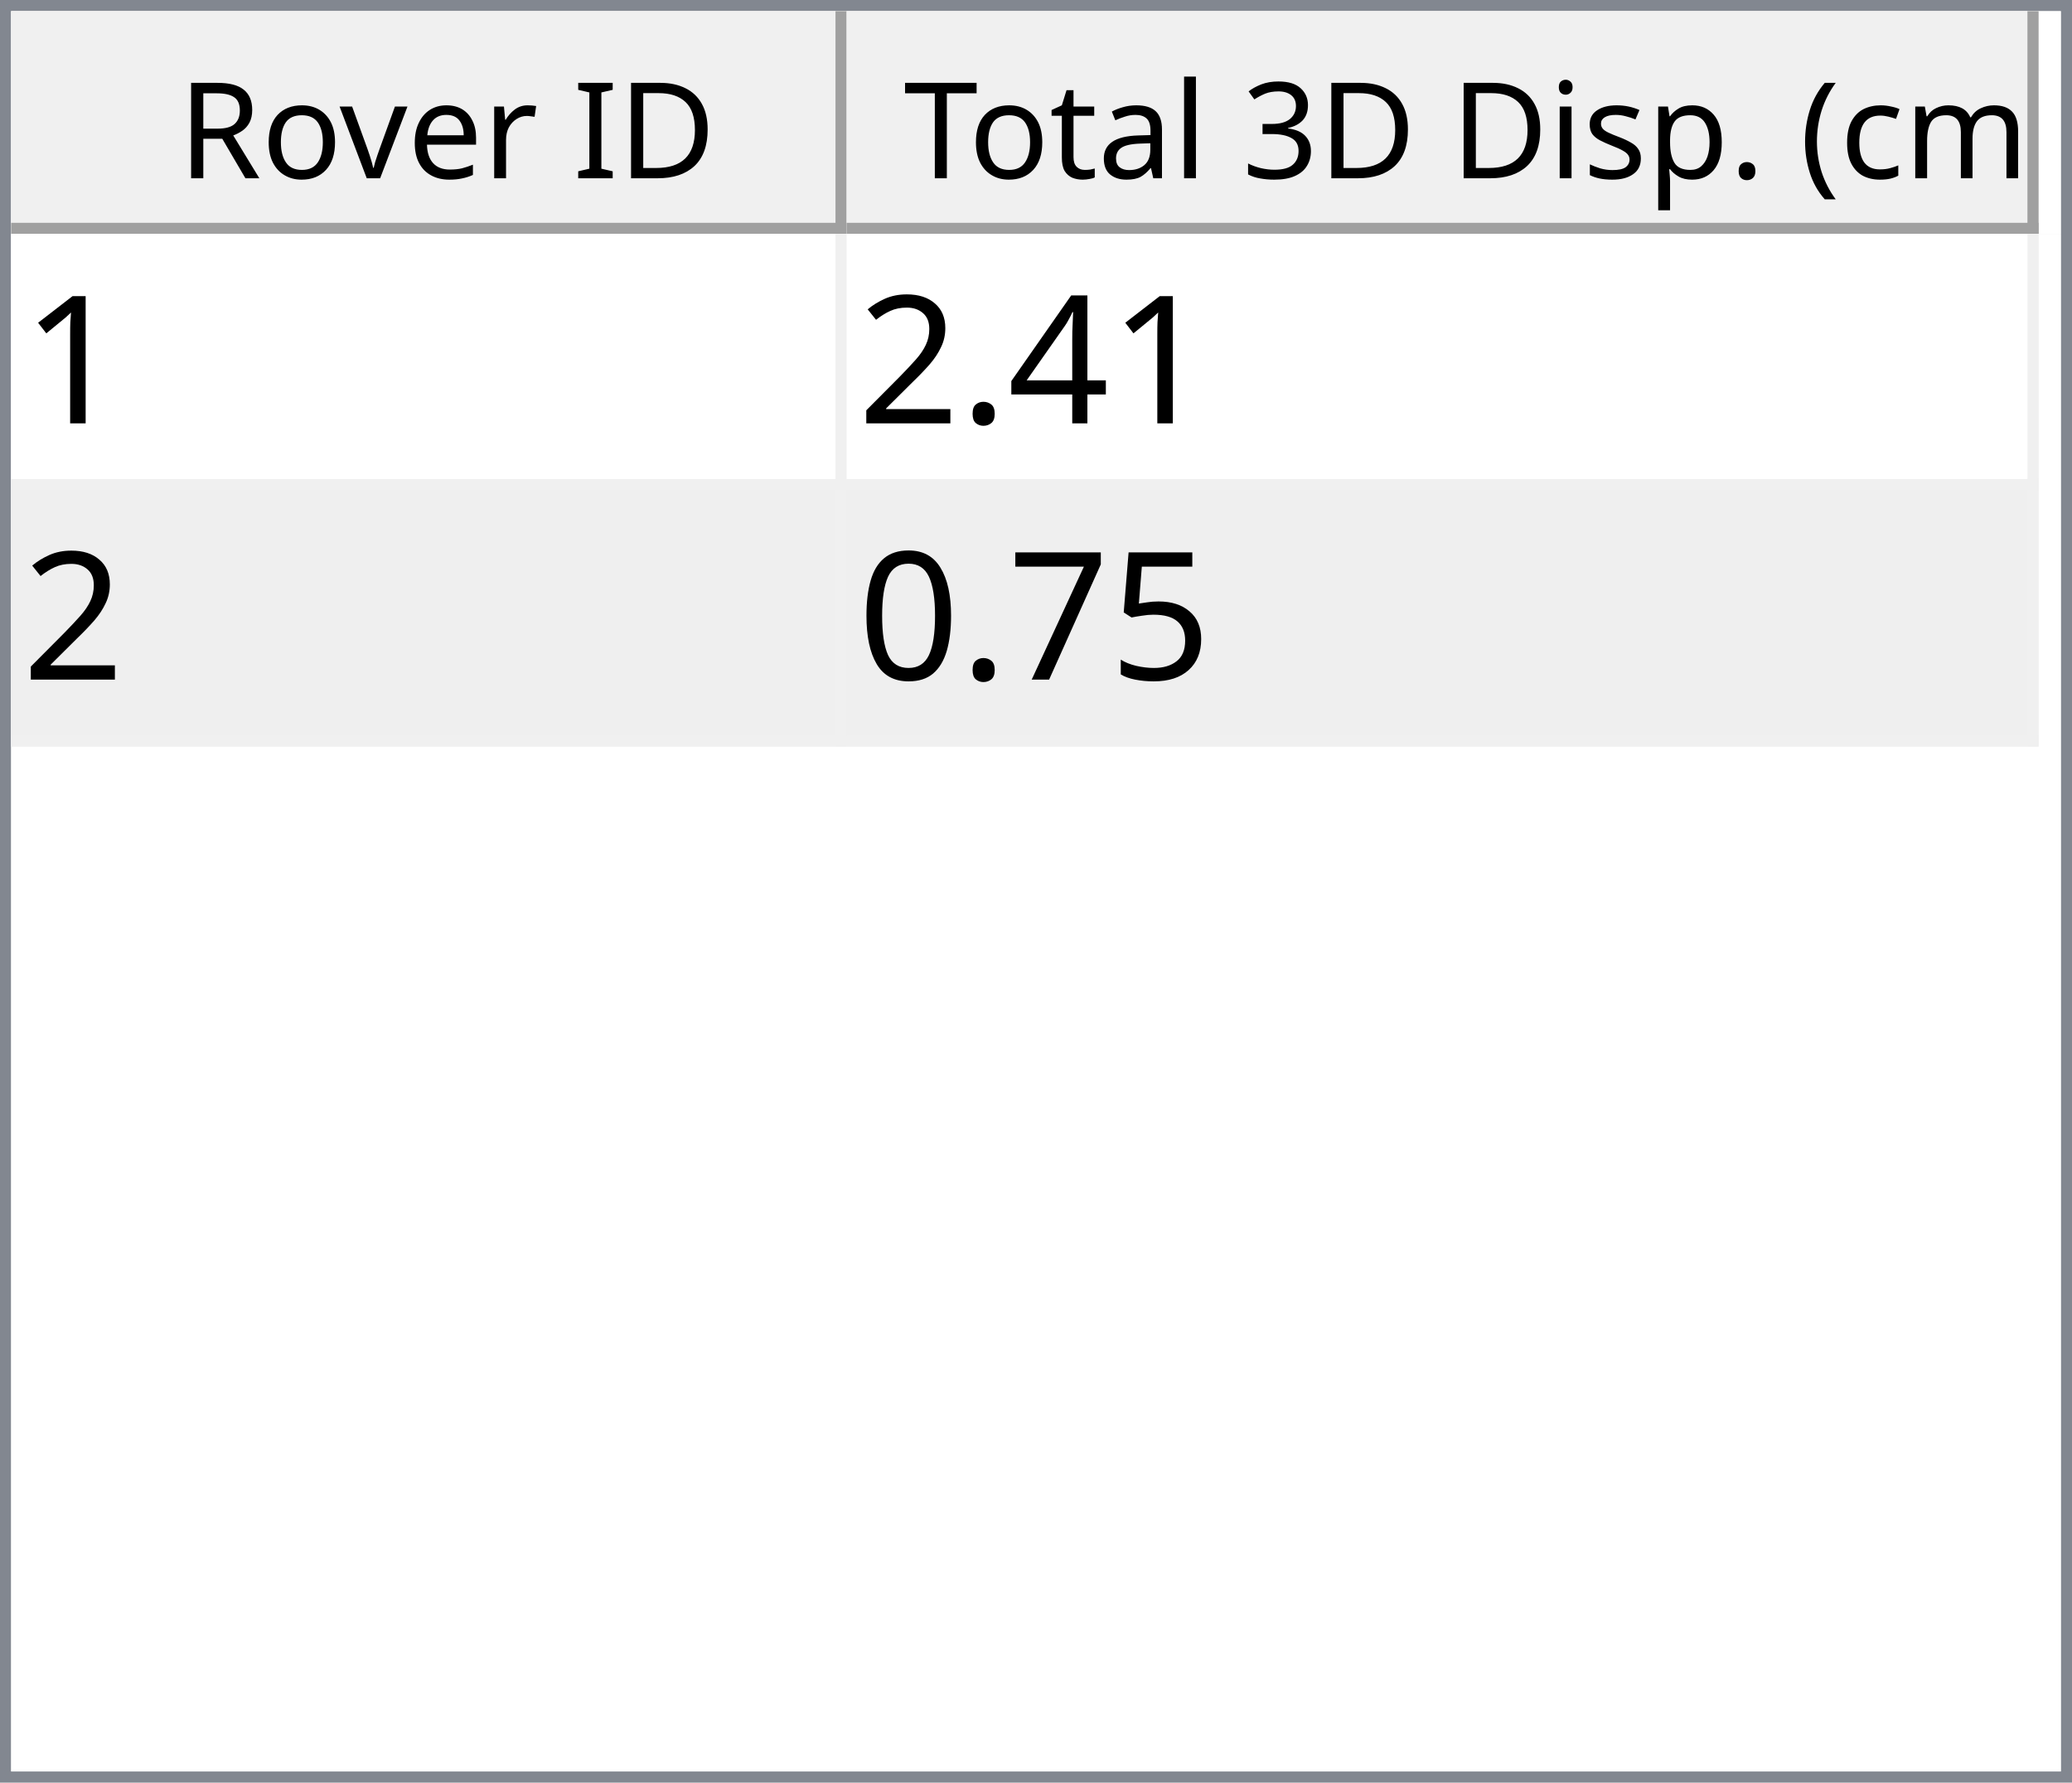
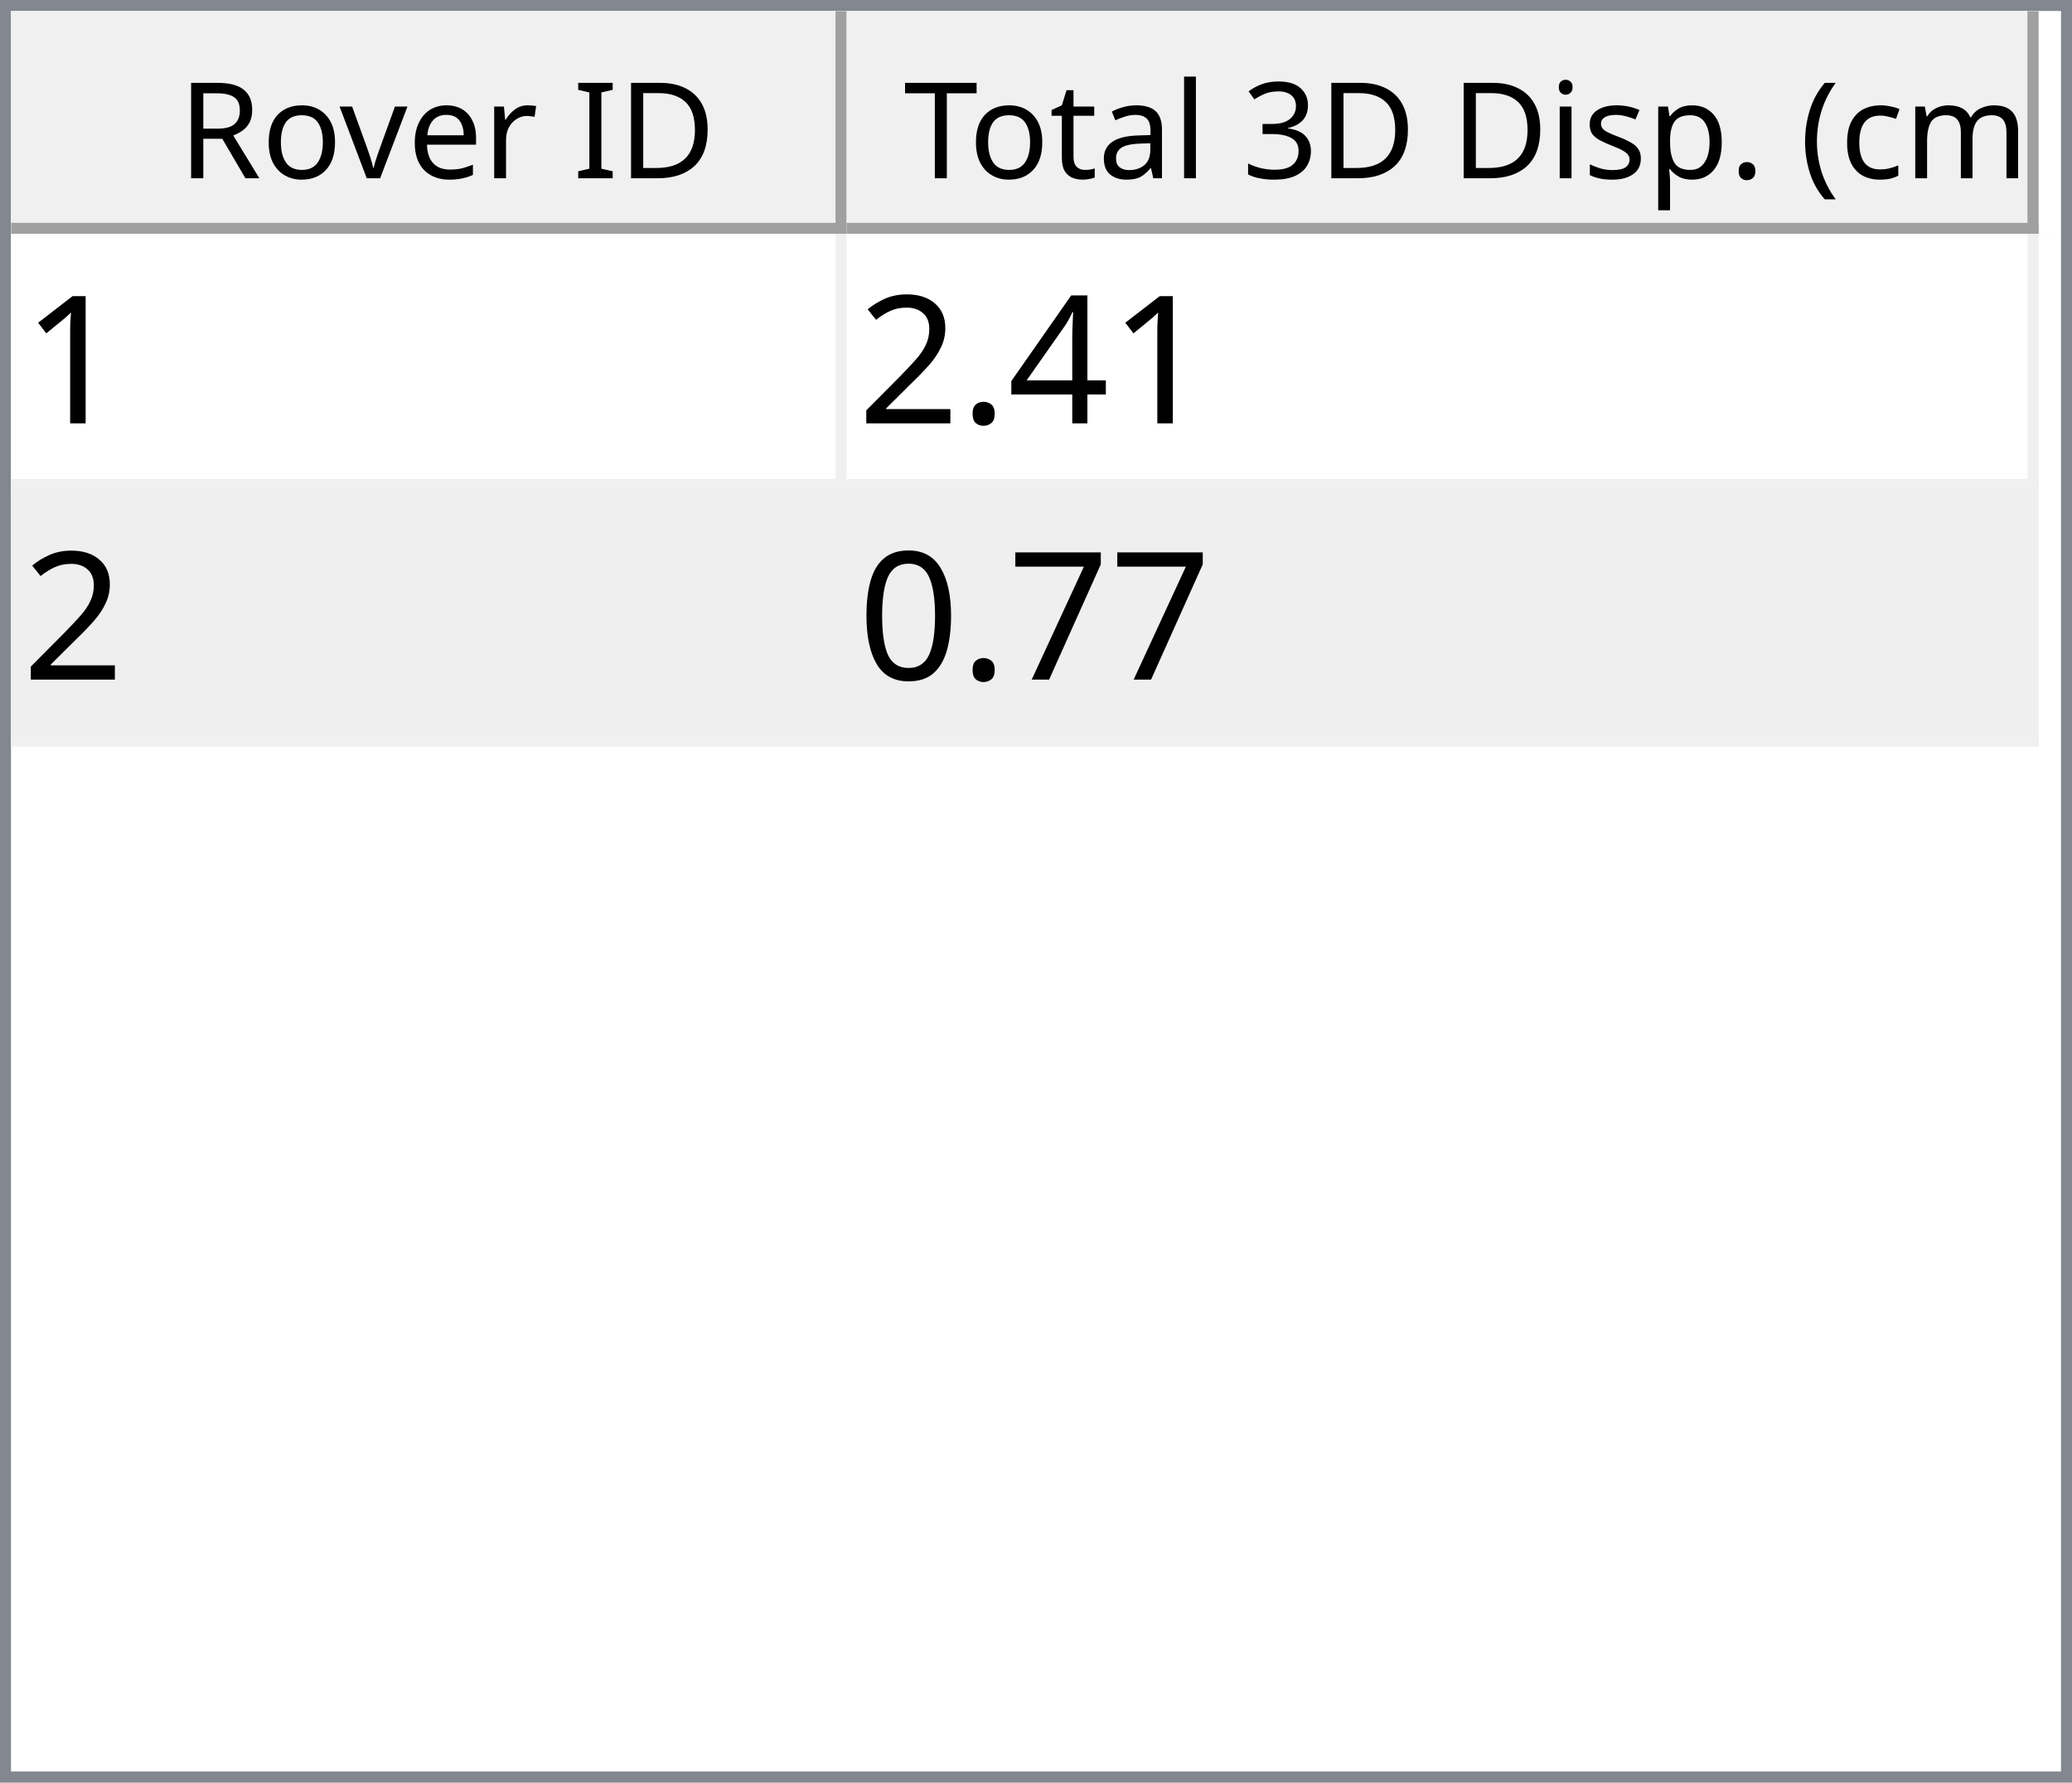
<svg xmlns="http://www.w3.org/2000/svg" style="fill-opacity:1; color-rendering:auto; color-interpolation:auto; text-rendering:auto; stroke:black; stroke-linecap:square; stroke-miterlimit:10; shape-rendering:auto; stroke-opacity:1; fill:black; stroke-dasharray:none; font-weight:normal; stroke-width:1; font-family:'Dialog'; font-style:normal; stroke-linejoin:miter; font-size:12px; stroke-dashoffset:0; image-rendering:auto;" width="186" height="160">
  <defs id="genericDefs" />
  <g>
    <defs id="defs1">
      <clipPath clipPathUnits="userSpaceOnUse" id="clipPath1">
        <path d="M0 0 L186 0 L186 160 L0 160 L0 0 Z" />
      </clipPath>
      <clipPath clipPathUnits="userSpaceOnUse" id="clipPath2">
        <path d="M0 0 L0 160 L186 160 L186 0 Z" />
      </clipPath>
      <clipPath clipPathUnits="userSpaceOnUse" id="clipPath3">
        <path d="M0 0 L0 20 L184 20 L184 0 Z" />
      </clipPath>
      <clipPath clipPathUnits="userSpaceOnUse" id="clipPath4">
        <path d="M0 0 L0 20 L75 20 L75 0 Z" />
      </clipPath>
      <clipPath clipPathUnits="userSpaceOnUse" id="clipPath5">
        <path d="M1 1 L1 19 L74 19 L74 1 Z" />
      </clipPath>
      <clipPath clipPathUnits="userSpaceOnUse" id="clipPath6">
        <path d="M0 0 L0 18 L73 18 L73 0 Z" />
      </clipPath>
      <clipPath clipPathUnits="userSpaceOnUse" id="clipPath7">
        <path d="M-0.5 -0.5 L-0.5 19.5 L74.5 19.5 L74.5 -0.5 Z" />
      </clipPath>
      <clipPath clipPathUnits="userSpaceOnUse" id="clipPath8">
        <path d="M0 0 L0 20 L107 20 L107 0 Z" />
      </clipPath>
      <clipPath clipPathUnits="userSpaceOnUse" id="clipPath9">
        <path d="M1 1 L1 19 L106 19 L106 1 Z" />
      </clipPath>
      <clipPath clipPathUnits="userSpaceOnUse" id="clipPath10">
        <path d="M0 0 L0 18 L105 18 L105 0 Z" />
      </clipPath>
      <clipPath clipPathUnits="userSpaceOnUse" id="clipPath11">
        <path d="M-0.5 -0.5 L-0.5 19.5 L106.5 19.5 L106.5 -0.5 Z" />
      </clipPath>
      <clipPath clipPathUnits="userSpaceOnUse" id="clipPath12">
        <path d="M0 0 L0 138 L184 138 L184 0 Z" />
      </clipPath>
      <clipPath clipPathUnits="userSpaceOnUse" id="clipPath13">
        <path d="M0 0 L0 46 L182 46 L182 0 Z" />
      </clipPath>
      <clipPath clipPathUnits="userSpaceOnUse" id="clipPath14">
        <path d="M-0.5 -0.5 L-0.5 45.5 L181.5 45.5 L181.5 -0.5 Z" />
      </clipPath>
      <clipPath clipPathUnits="userSpaceOnUse" id="clipPath15">
        <path d="M0 0 L0 22 L74 22 L74 0 Z" />
      </clipPath>
      <clipPath clipPathUnits="userSpaceOnUse" id="clipPath16">
        <path d="M0 0 L0 22 L106 22 L106 0 Z" />
      </clipPath>
      <font horiz-adv-x="64.551" id="font1">
        <font-face ascent="107.91" descent="25.098" units-per-em="100" style="font-style:normal; font-family:Segoe UI; font-weight:normal;" />
        <missing-glyph horiz-adv-x="64.551" d="M8.109 0 L8.109 68.266 L56.453 68.266 L56.453 0 L8.109 0 ZM15.328 7.234 L49.219 7.234 L49.219 61.031 L15.328 61.031 L15.328 7.234 Z" />
        <glyph unicode="D" horiz-adv-x="70.117" d="M9.188 0 L9.188 70.016 L28.516 70.016 Q65.531 70.016 65.531 35.891 Q65.531 19.672 55.25 9.836 Q44.969 0 27.734 0 L9.188 0 ZM17.391 62.594 L17.391 7.422 L27.828 7.422 Q41.609 7.422 49.273 14.797 Q56.938 22.172 56.938 35.688 Q56.938 62.594 28.328 62.594 L17.391 62.594 Z" />
        <glyph unicode="I" horiz-adv-x="26.611" d="M17.391 0 L9.188 0 L9.188 70.016 L17.391 70.016 L17.391 0 Z" />
        <glyph unicode=" " horiz-adv-x="27.393" d="" />
        <glyph unicode="r" horiz-adv-x="34.766" d="M34.188 41.891 Q32.078 43.5 28.125 43.5 Q23 43.5 19.555 38.672 Q16.109 33.844 16.109 25.484 L16.109 0 L8.109 0 L8.109 50 L16.109 50 L16.109 39.703 L16.312 39.703 Q18.016 44.969 21.531 47.922 Q25.047 50.875 29.391 50.875 Q32.516 50.875 34.188 50.203 L34.188 41.891 Z" />
        <glyph unicode="e" horiz-adv-x="52.295" d="M48.297 23 L12.984 23 Q13.188 14.656 17.484 10.109 Q21.781 5.562 29.297 5.562 Q37.75 5.562 44.828 11.141 L44.828 3.609 Q38.234 -1.172 27.391 -1.172 Q16.797 -1.172 10.742 5.641 Q4.688 12.453 4.688 24.812 Q4.688 36.469 11.305 43.82 Q17.922 51.172 27.734 51.172 Q37.547 51.172 42.922 44.828 Q48.297 38.484 48.297 27.203 L48.297 23 ZM40.094 29.781 Q40.047 36.719 36.75 40.578 Q33.453 44.438 27.594 44.438 Q21.922 44.438 17.969 40.383 Q14.016 36.328 13.094 29.781 L40.094 29.781 Z" />
        <glyph unicode="v" horiz-adv-x="47.9" d="M47.406 50 L27.484 0 L19.625 0 L0.688 50 L9.469 50 L22.172 13.672 Q23.578 9.672 23.922 6.688 L24.125 6.688 Q24.609 10.453 25.688 13.484 L38.969 50 L47.406 50 Z" />
        <glyph unicode="o" horiz-adv-x="58.594" d="M29 -1.172 Q17.922 -1.172 11.305 5.836 Q4.688 12.844 4.688 24.422 Q4.688 37.016 11.57 44.094 Q18.453 51.172 30.172 51.172 Q41.359 51.172 47.633 44.289 Q53.906 37.406 53.906 25.203 Q53.906 13.234 47.141 6.031 Q40.375 -1.172 29 -1.172 ZM29.594 44.438 Q21.875 44.438 17.383 39.188 Q12.891 33.938 12.891 24.703 Q12.891 15.828 17.43 10.695 Q21.969 5.562 29.594 5.562 Q37.359 5.562 41.531 10.594 Q45.703 15.625 45.703 24.906 Q45.703 34.281 41.531 39.359 Q37.359 44.438 29.594 44.438 Z" />
        <glyph unicode="R" horiz-adv-x="59.814" d="M59.375 0 L49.609 0 L37.891 19.625 Q36.281 22.359 34.766 24.289 Q33.25 26.219 31.664 27.438 Q30.078 28.656 28.25 29.219 Q26.422 29.781 24.125 29.781 L17.391 29.781 L17.391 0 L9.188 0 L9.188 70.016 L30.078 70.016 Q34.672 70.016 38.555 68.867 Q42.438 67.719 45.289 65.375 Q48.141 63.031 49.758 59.547 Q51.375 56.062 51.375 51.375 Q51.375 47.703 50.273 44.656 Q49.172 41.609 47.148 39.211 Q45.125 36.812 42.266 35.133 Q39.406 33.453 35.844 32.516 L35.844 32.328 Q37.594 31.547 38.891 30.547 Q40.188 29.547 41.359 28.18 Q42.531 26.812 43.68 25.078 Q44.828 23.344 46.234 21.047 L59.375 0 ZM17.391 62.594 L17.391 37.203 L28.516 37.203 Q31.594 37.203 34.203 38.133 Q36.812 39.062 38.719 40.797 Q40.625 42.531 41.703 45.047 Q42.781 47.562 42.781 50.688 Q42.781 56.297 39.141 59.445 Q35.5 62.594 28.609 62.594 L17.391 62.594 Z" />
        <glyph unicode=")" horiz-adv-x="30.176" d="M8.297 -15.922 L1.172 -15.922 Q16.406 2.344 16.406 26.812 Q16.406 51.469 1.078 70.016 L8.297 70.016 Q23.531 52.156 23.531 26.703 Q23.531 1.375 8.297 -15.922 Z" />
        <glyph unicode="m" horiz-adv-x="86.133" d="M79.109 0 L71.094 0 L71.094 28.719 Q71.094 37.016 68.531 40.727 Q65.969 44.438 59.906 44.438 Q54.781 44.438 51.195 39.75 Q47.609 35.062 47.609 28.516 L47.609 0 L39.594 0 L39.594 29.688 Q39.594 44.438 28.219 44.438 Q22.953 44.438 19.531 40.016 Q16.109 35.594 16.109 28.516 L16.109 0 L8.109 0 L8.109 50 L16.109 50 L16.109 42.094 L16.312 42.094 Q21.625 51.172 31.844 51.172 Q36.969 51.172 40.773 48.312 Q44.578 45.453 46 40.828 Q51.562 51.172 62.594 51.172 Q79.109 51.172 79.109 30.812 L79.109 0 Z" />
        <glyph unicode="c" horiz-adv-x="46.191" d="M42.188 2.297 Q36.422 -1.172 28.516 -1.172 Q17.828 -1.172 11.258 5.789 Q4.688 12.75 4.688 23.828 Q4.688 36.188 11.766 43.68 Q18.844 51.172 30.672 51.172 Q37.25 51.172 42.281 48.734 L42.281 40.531 Q36.719 44.438 30.375 44.438 Q22.703 44.438 17.797 38.945 Q12.891 33.453 12.891 24.516 Q12.891 15.719 17.508 10.641 Q22.125 5.562 29.891 5.562 Q36.422 5.562 42.188 9.906 L42.188 2.297 Z" />
        <glyph unicode="(" horiz-adv-x="30.176" d="M29.109 -15.922 L21.969 -15.922 Q6.844 1.375 6.844 26.703 Q6.844 52.156 21.969 70.016 L29.203 70.016 Q13.875 51.469 13.875 26.812 Q13.875 2.344 29.109 -15.922 Z" />
        <glyph unicode="." horiz-adv-x="21.68" d="M10.891 -1.078 Q8.641 -1.078 7.055 0.539 Q5.469 2.156 5.469 4.391 Q5.469 6.641 7.055 8.273 Q8.641 9.906 10.891 9.906 Q13.188 9.906 14.797 8.273 Q16.406 6.641 16.406 4.391 Q16.406 2.156 14.797 0.539 Q13.188 -1.078 10.891 -1.078 Z" />
        <glyph unicode="p" horiz-adv-x="58.789" d="M16.312 7.234 L16.109 7.234 L16.109 -23 L8.109 -23 L8.109 50 L16.109 50 L16.109 41.219 L16.312 41.219 Q22.219 51.172 33.594 51.172 Q43.266 51.172 48.688 44.461 Q54.109 37.75 54.109 26.469 Q54.109 13.922 48 6.375 Q41.891 -1.172 31.297 -1.172 Q21.578 -1.172 16.312 7.234 ZM16.109 27.391 L16.109 20.406 Q16.109 14.203 20.141 9.883 Q24.172 5.562 30.375 5.562 Q37.641 5.562 41.773 11.133 Q45.906 16.703 45.906 26.609 Q45.906 34.969 42.047 39.703 Q38.188 44.438 31.594 44.438 Q24.609 44.438 20.359 39.578 Q16.109 34.719 16.109 27.391 Z" />
        <glyph unicode="s" horiz-adv-x="42.432" d="M5.078 1.812 L5.078 10.406 Q11.625 5.562 19.484 5.562 Q30.031 5.562 30.031 12.594 Q30.031 14.594 29.125 15.992 Q28.219 17.391 26.68 18.461 Q25.141 19.531 23.07 20.383 Q21 21.234 18.609 22.172 Q15.281 23.484 12.766 24.828 Q10.25 26.172 8.57 27.859 Q6.891 29.547 6.031 31.695 Q5.172 33.844 5.172 36.719 Q5.172 40.234 6.789 42.945 Q8.406 45.656 11.086 47.484 Q13.766 49.312 17.211 50.242 Q20.656 51.172 24.312 51.172 Q30.812 51.172 35.938 48.922 L35.938 40.828 Q30.422 44.438 23.25 44.438 Q21 44.438 19.195 43.922 Q17.391 43.406 16.094 42.477 Q14.797 41.547 14.086 40.258 Q13.375 38.969 13.375 37.406 Q13.375 35.453 14.086 34.133 Q14.797 32.812 16.164 31.789 Q17.531 30.766 19.484 29.938 Q21.438 29.109 23.922 28.125 Q27.25 26.859 29.883 25.516 Q32.516 24.172 34.375 22.484 Q36.234 20.797 37.234 18.602 Q38.234 16.406 38.234 13.375 Q38.234 9.672 36.602 6.938 Q34.969 4.203 32.234 2.398 Q29.5 0.594 25.93 -0.289 Q22.359 -1.172 18.453 -1.172 Q10.75 -1.172 5.078 1.812 Z" />
        <glyph unicode="i" horiz-adv-x="24.219" d="M12.203 62.703 Q10.062 62.703 8.547 64.164 Q7.031 65.625 7.031 67.875 Q7.031 70.125 8.547 71.609 Q10.062 73.094 12.203 73.094 Q14.406 73.094 15.945 71.609 Q17.484 70.125 17.484 67.875 Q17.484 65.719 15.945 64.211 Q14.406 62.703 12.203 62.703 ZM16.109 0 L8.109 0 L8.109 50 L16.109 50 L16.109 0 Z" />
        <glyph unicode="3" horiz-adv-x="53.906" d="M46.531 19.828 Q46.531 15.094 44.75 11.211 Q42.969 7.328 39.719 4.57 Q36.469 1.812 31.93 0.297 Q27.391 -1.219 21.922 -1.219 Q11.922 -1.219 6 2.594 L6 11.188 Q13.094 5.609 22.219 5.609 Q25.875 5.609 28.828 6.539 Q31.781 7.469 33.906 9.227 Q36.031 10.984 37.18 13.477 Q38.328 15.969 38.328 19.094 Q38.328 32.812 18.797 32.812 L12.984 32.812 L12.984 39.594 L18.5 39.594 Q35.797 39.594 35.797 52.484 Q35.797 64.406 22.609 64.406 Q15.188 64.406 8.688 59.422 L8.688 67.188 Q15.375 71.188 24.609 71.188 Q29 71.188 32.57 69.969 Q36.141 68.75 38.68 66.555 Q41.219 64.359 42.609 61.281 Q44 58.203 44 54.5 Q44 40.672 30.031 36.719 L30.031 36.531 Q33.594 36.141 36.625 34.797 Q39.656 33.453 41.852 31.305 Q44.047 29.156 45.289 26.25 Q46.531 23.344 46.531 19.828 Z" />
        <glyph unicode="l" horiz-adv-x="24.219" d="M16.109 0 L8.109 0 L8.109 74.031 L16.109 74.031 L16.109 0 Z" />
        <glyph unicode="a" horiz-adv-x="50.879" d="M43.891 0 L35.891 0 L35.891 7.812 L35.688 7.812 Q30.469 -1.172 20.312 -1.172 Q12.844 -1.172 8.617 2.781 Q4.391 6.734 4.391 13.281 Q4.391 27.297 20.906 29.594 L35.891 31.688 Q35.891 44.438 25.594 44.438 Q16.547 44.438 9.281 38.281 L9.281 46.484 Q16.656 51.172 26.266 51.172 Q43.891 51.172 43.891 32.516 L43.891 0 ZM35.891 25.297 L23.828 23.641 Q18.266 22.859 15.43 20.875 Q12.594 18.891 12.594 13.875 Q12.594 10.203 15.211 7.883 Q17.828 5.562 22.172 5.562 Q28.125 5.562 32.008 9.742 Q35.891 13.922 35.891 20.312 L35.891 25.297 Z" />
        <glyph unicode="t" horiz-adv-x="33.887" d="M31.297 0.484 Q28.469 -1.078 23.828 -1.078 Q10.688 -1.078 10.688 13.578 L10.688 43.172 L2.094 43.172 L2.094 50 L10.688 50 L10.688 62.203 L18.703 64.797 L18.703 50 L31.297 50 L31.297 43.172 L18.703 43.172 L18.703 14.984 Q18.703 9.969 20.414 7.82 Q22.125 5.672 26.078 5.672 Q29.109 5.672 31.297 7.328 L31.297 0.484 Z" />
        <glyph unicode="T" horiz-adv-x="52.393" d="M50.594 62.594 L30.375 62.594 L30.375 0 L22.172 0 L22.172 62.594 L2 62.594 L2 70.016 L50.594 70.016 L50.594 62.594 Z" />
      </font>
      <font horiz-adv-x="75.0" id="font2">
        <font-face ascent="100.537" descent="21.973" units-per-em="100" style="font-style:normal; font-family:sans-serif; font-weight:normal;" />
        <missing-glyph horiz-adv-x="75.0" d="M12.5 0 L12.5 62.5 L62.5 62.5 L62.5 0 L12.5 0 ZM14.062 1.562 L60.938 1.562 L60.938 60.938 L14.062 60.938 L14.062 1.562 Z" />
        <glyph unicode="1" horiz-adv-x="55.615" d="M37.25 0 L28.469 0 L28.469 56 Q25.297 52.984 20.141 49.953 Q14.984 46.922 10.891 45.406 L10.891 53.906 Q18.266 57.375 23.781 62.305 Q29.297 67.234 31.594 71.875 L37.25 71.875 L37.25 0 Z" />
        <glyph unicode="4" horiz-adv-x="55.615" d="M32.328 0 L32.328 17.141 L1.266 17.141 L1.266 25.203 L33.938 71.578 L41.109 71.578 L41.109 25.203 L50.781 25.203 L50.781 17.141 L41.109 17.141 L41.109 0 L32.328 0 ZM32.328 25.203 L32.328 57.469 L9.906 25.203 L32.328 25.203 Z" />
        <glyph unicode="." horiz-adv-x="27.783" d="M9.078 0 L9.078 10.016 L19.094 10.016 L19.094 0 L9.078 0 Z" />
        <glyph unicode="2" horiz-adv-x="55.615" d="M50.344 8.453 L50.344 0 L3.031 0 Q2.938 3.172 4.047 6.109 Q5.859 10.938 9.836 15.625 Q13.812 20.312 21.344 26.469 Q33.016 36.031 37.117 41.625 Q41.219 47.219 41.219 52.203 Q41.219 57.422 37.477 61.008 Q33.734 64.594 27.734 64.594 Q21.391 64.594 17.578 60.789 Q13.766 56.984 13.719 50.25 L4.688 51.172 Q5.609 61.281 11.664 66.578 Q17.719 71.875 27.938 71.875 Q38.234 71.875 44.242 66.164 Q50.25 60.453 50.25 52 Q50.25 47.703 48.492 43.555 Q46.734 39.406 42.656 34.812 Q38.578 30.219 29.109 22.219 Q21.188 15.578 18.945 13.211 Q16.703 10.844 15.234 8.453 L50.344 8.453 Z" />
-         <glyph unicode="5" horiz-adv-x="55.615" d="M4.156 18.75 L13.375 19.531 Q14.406 12.797 18.141 9.398 Q21.875 6 27.156 6 Q33.5 6 37.891 10.789 Q42.281 15.578 42.281 23.484 Q42.281 31 38.062 35.352 Q33.844 39.703 27 39.703 Q22.75 39.703 19.336 37.773 Q15.922 35.844 13.969 32.766 L5.719 33.844 L12.641 70.609 L48.25 70.609 L48.25 62.203 L19.672 62.203 L15.828 42.969 Q22.266 47.469 29.344 47.469 Q38.719 47.469 45.164 40.969 Q51.609 34.469 51.609 24.266 Q51.609 14.547 45.953 7.469 Q39.062 -1.219 27.156 -1.219 Q17.391 -1.219 11.211 4.25 Q5.031 9.719 4.156 18.75 Z" />
        <glyph unicode="7" horiz-adv-x="55.615" d="M4.734 62.203 L4.734 70.656 L51.078 70.656 L51.078 63.812 Q44.234 56.547 37.523 44.484 Q30.812 32.422 27.156 19.672 Q24.516 10.688 23.781 0 L14.75 0 Q14.891 8.453 18.062 20.414 Q21.234 32.375 27.172 43.484 Q33.109 54.594 39.797 62.203 L4.734 62.203 Z" />
        <glyph unicode="0" horiz-adv-x="55.615" d="M4.156 35.297 Q4.156 48 6.766 55.742 Q9.375 63.484 14.523 67.68 Q19.672 71.875 27.484 71.875 Q33.25 71.875 37.594 69.555 Q41.938 67.234 44.773 62.867 Q47.609 58.5 49.219 52.227 Q50.828 45.953 50.828 35.297 Q50.828 22.703 48.242 14.969 Q45.656 7.234 40.508 3.008 Q35.359 -1.219 27.484 -1.219 Q17.141 -1.219 11.234 6.203 Q4.156 15.141 4.156 35.297 ZM13.188 35.297 Q13.188 17.672 17.312 11.836 Q21.438 6 27.484 6 Q33.547 6 37.672 11.859 Q41.797 17.719 41.797 35.297 Q41.797 52.984 37.672 58.789 Q33.547 64.594 27.391 64.594 Q21.344 64.594 17.719 59.469 Q13.188 52.938 13.188 35.297 Z" />
      </font>
    </defs>
    <g style="fill:white; stroke:white;">
      <rect x="0" y="0" width="186" style="clip-path:url(#clipPath1); stroke:none;" height="160" />
    </g>
    <g style="fill:white; text-rendering:optimizeSpeed; color-rendering:optimizeSpeed; image-rendering:optimizeSpeed; shape-rendering:crispEdges; stroke:white; color-interpolation:sRGB;">
      <rect x="0" width="186" height="160" y="0" style="stroke:none;" />
      <path style="stroke:none;" d="M0 160 L186 160 L186 0 L0 0 Z" />
    </g>
    <g style="fill:rgb(240,240,240); font-family:'Segoe UI'; stroke:rgb(240,240,240);">
      <rect x="0" y="0" width="186" style="clip-path:url(#clipPath2); stroke:none;" height="160" />
    </g>
    <g style="fill:rgb(130,135,144); font-family:'Segoe UI'; stroke:rgb(130,135,144);">
      <path d="M0 0 L186 0 L186 160 L0 160 L0 0 ZM1 1 L185 1 L185 159 L1 159 L1 1 Z" style="fill-rule:evenodd; clip-path:url(#clipPath2); stroke:none;" />
    </g>
    <g style="fill:white; font-family:'Segoe UI'; stroke:white;" transform="translate(1,1)">
      <rect x="0" y="0" width="184" style="clip-path:url(#clipPath3); stroke:none;" height="20" />
    </g>
    <g style="fill:rgb(240,240,240); font-family:'Segoe UI'; stroke:rgb(240,240,240);" transform="translate(1,1)">
      <rect x="0" y="0" width="75" style="clip-path:url(#clipPath4); stroke:none;" height="20" />
    </g>
    <g style="font-family:'Segoe UI';" transform="translate(2,2)">
      <text x="14" xml:space="preserve" y="14" style="clip-path:url(#clipPath6); stroke:none;">Rover ID</text>
    </g>
    <g style="fill:rgb(160,160,160); font-family:'Segoe UI'; stroke:rgb(160,160,160); stroke-linejoin:bevel;" transform="translate(1.5,1.5)">
      <line x1="74" x2="74" y1="0" style="fill:none; clip-path:url(#clipPath7);" y2="19" />
    </g>
    <g style="fill:rgb(160,160,160); font-family:'Segoe UI'; stroke:rgb(160,160,160); stroke-linejoin:bevel;" transform="matrix(1,0,0,1,1,1) translate(0.5,0.5)">
      <line x1="0" x2="74" y1="19" style="fill:none; clip-path:url(#clipPath7);" y2="19" />
    </g>
    <g style="fill:rgb(240,240,240); font-family:'Segoe UI'; stroke:rgb(240,240,240);" transform="translate(76,1)">
      <rect x="0" y="0" width="107" style="clip-path:url(#clipPath8); stroke:none;" height="20" />
    </g>
    <g style="font-family:'Segoe UI';" transform="translate(77,2)">
      <text x="1" xml:space="preserve" y="14" style="clip-path:url(#clipPath10); stroke:none;"> Total 3D Disp. (cm)</text>
    </g>
    <g style="fill:rgb(160,160,160); font-family:'Segoe UI'; stroke:rgb(160,160,160); stroke-linejoin:bevel;" transform="translate(76.5,1.5)">
      <line x1="106" x2="106" y1="0" style="fill:none; clip-path:url(#clipPath11);" y2="19" />
    </g>
    <g style="fill:rgb(160,160,160); font-family:'Segoe UI'; stroke:rgb(160,160,160); stroke-linejoin:bevel;" transform="matrix(1,0,0,1,76,1) translate(0.5,0.5)">
      <line x1="0" x2="106" y1="19" style="fill:none; clip-path:url(#clipPath11);" y2="19" />
    </g>
    <g style="fill:white; font-family:'Segoe UI'; stroke:white;" transform="translate(1,21)">
      <rect x="0" y="0" width="184" style="clip-path:url(#clipPath12); stroke:none;" height="138" />
    </g>
    <g style="fill:rgb(240,240,240); font-size:16px; font-family:sans-serif; stroke:rgb(240,240,240);" transform="translate(1,21)">
      <rect x="0" y="0" width="182" style="clip-path:url(#clipPath13); stroke:none;" height="46" />
      <line transform="translate(0.5,0.5)" x1="0" x2="181" y1="22" style="clip-path:url(#clipPath14); fill:none; stroke-linejoin:bevel;" y2="22" />
    </g>
    <g transform="matrix(1,0,0,1,1,21) translate(0.5,0.5)" style="fill:rgb(240,240,240); font-size:16px; font-family:sans-serif; stroke:rgb(240,240,240); stroke-linejoin:bevel;">
      <line x1="0" x2="181" y1="45" style="fill:none; clip-path:url(#clipPath14);" y2="45" />
    </g>
    <g transform="matrix(1,0,0,1,1,21) translate(0.5,0.5)" style="fill:rgb(240,240,240); font-size:16px; font-family:sans-serif; stroke:rgb(240,240,240); stroke-linejoin:bevel;">
      <line x1="74" x2="74" y1="0" style="fill:none; clip-path:url(#clipPath14);" y2="45" />
    </g>
    <g transform="matrix(1,0,0,1,1,21) translate(0.5,0.5)" style="fill:rgb(240,240,240); font-size:16px; font-family:sans-serif; stroke:rgb(240,240,240); stroke-linejoin:bevel;">
      <line x1="181" x2="181" y1="0" style="fill:none; clip-path:url(#clipPath14);" y2="45" />
    </g>
    <g style="fill:white; font-size:16px; font-family:sans-serif; stroke:white;" transform="matrix(1,0,0,1,1,21)">
      <rect x="0" y="0" width="74" style="clip-path:url(#clipPath15); stroke:none;" height="22" />
      <text x="1" y="17" style="fill:black; clip-path:url(#clipPath15); stroke:none;" xml:space="preserve">1</text>
    </g>
    <g style="fill:white; font-size:16px; font-family:sans-serif; stroke:white;" transform="matrix(1,0,0,1,1,21) translate(75,0)">
      <rect x="0" y="0" width="106" style="clip-path:url(#clipPath16); stroke:none;" height="22" />
      <text x="1" y="17" style="fill:black; clip-path:url(#clipPath16); stroke:none;" xml:space="preserve">2.41</text>
    </g>
    <g style="fill:rgb(239,239,239); font-size:16px; font-family:sans-serif; stroke:rgb(239,239,239);" transform="matrix(1,0,0,1,1,21) translate(0,23)">
      <rect x="0" y="0" width="74" style="clip-path:url(#clipPath15); stroke:none;" height="22" />
      <text x="1" y="17" style="fill:black; clip-path:url(#clipPath15); stroke:none;" xml:space="preserve">2</text>
    </g>
    <g style="fill:rgb(239,239,239); font-size:16px; font-family:sans-serif; stroke:rgb(239,239,239);" transform="matrix(1,0,0,1,1,21) translate(75,23)">
      <rect x="0" y="0" width="106" style="clip-path:url(#clipPath16); stroke:none;" height="22" />
-       <text x="1" y="17" style="fill:black; clip-path:url(#clipPath16); stroke:none;" xml:space="preserve">0.75</text>
+       <text x="1" y="17" style="fill:black; clip-path:url(#clipPath16); stroke:none;" xml:space="preserve">0.77</text>
    </g>
  </g>
</svg>
